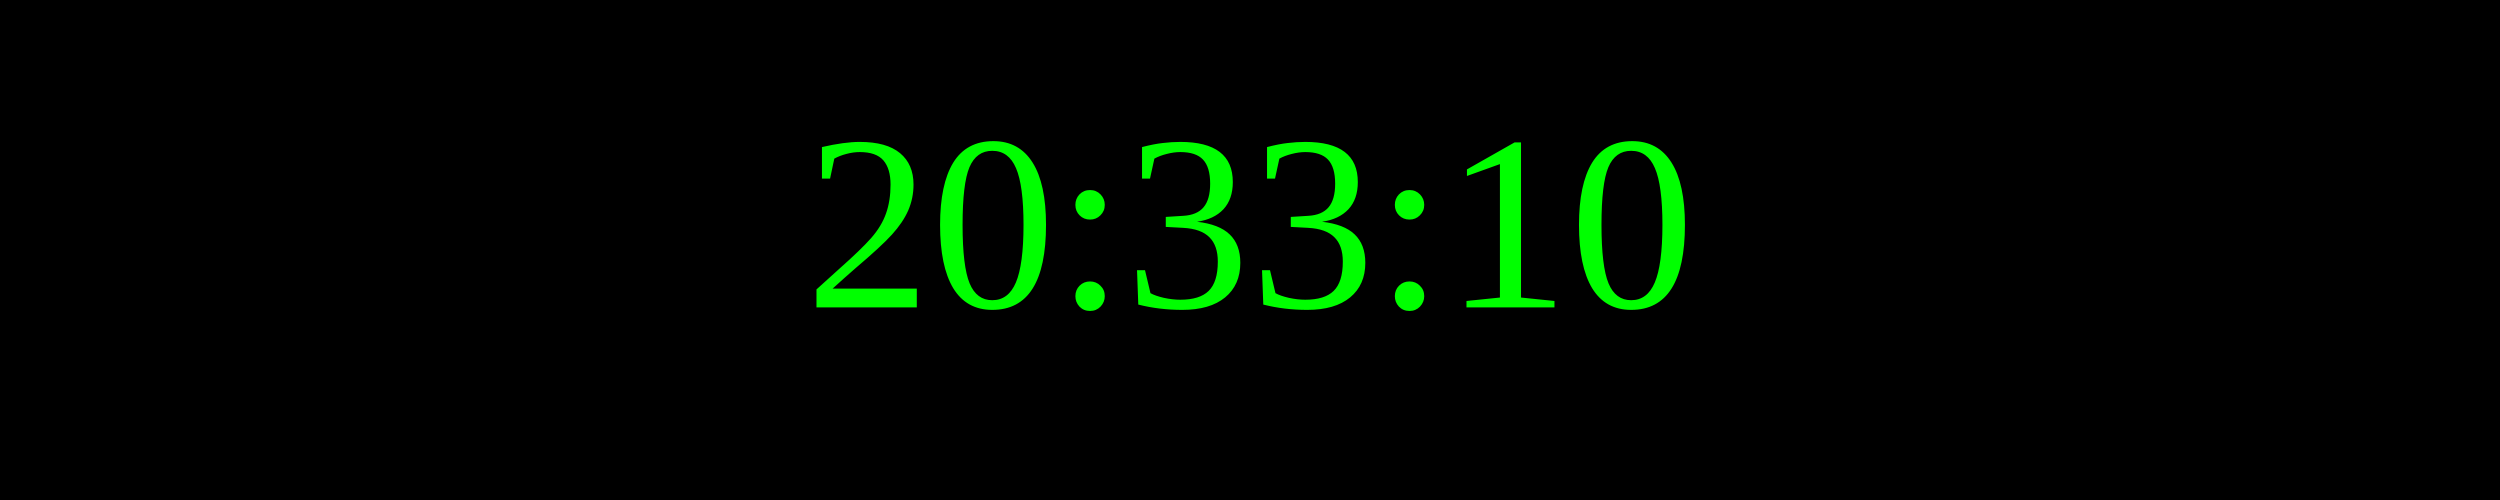
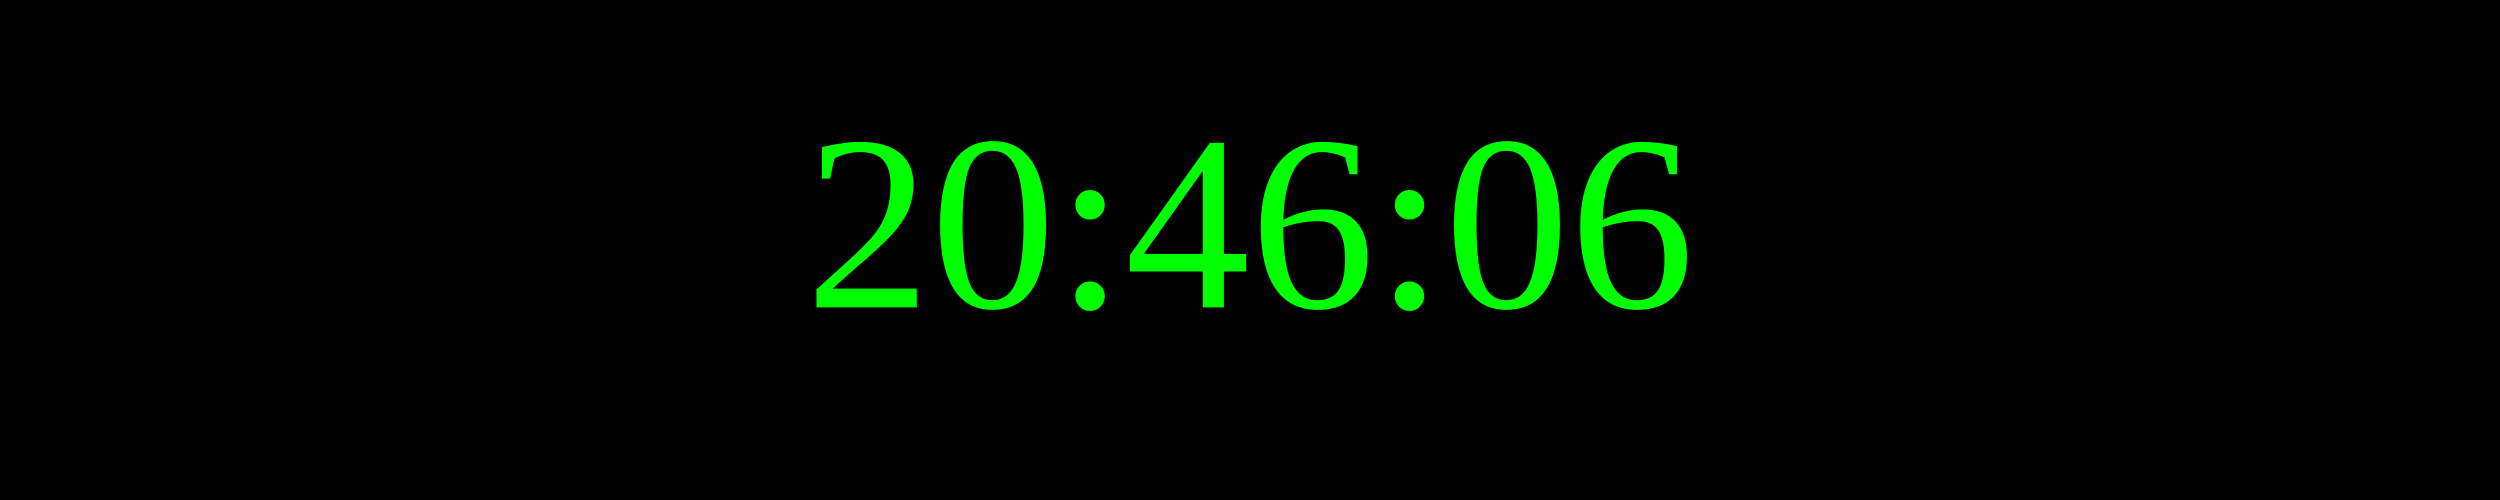
<svg xmlns="http://www.w3.org/2000/svg" width="250" height="50">
  <rect width="100%" height="100%" fill="black" />
  <text x="50%" y="50%" font-size="25" fill="lime" text-anchor="middle" dominant-baseline="middle">
- 20:33:10
+ 20:46:06
</text>
</svg>
